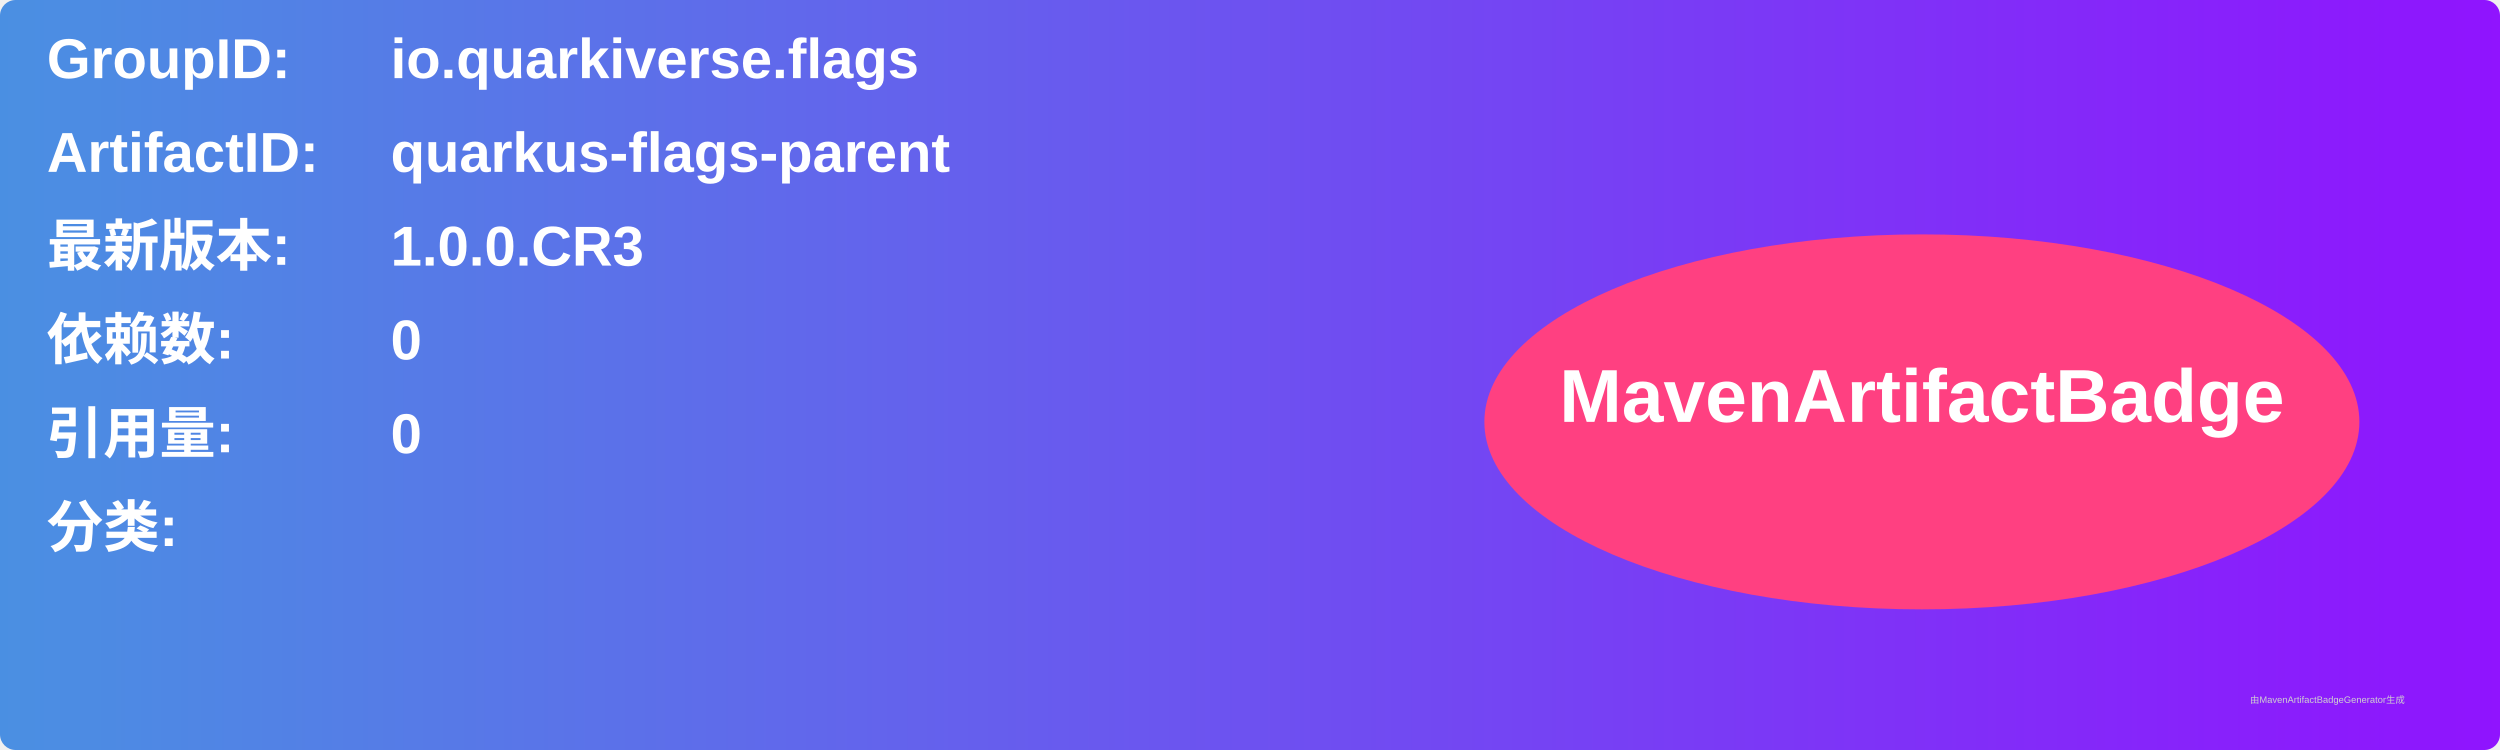
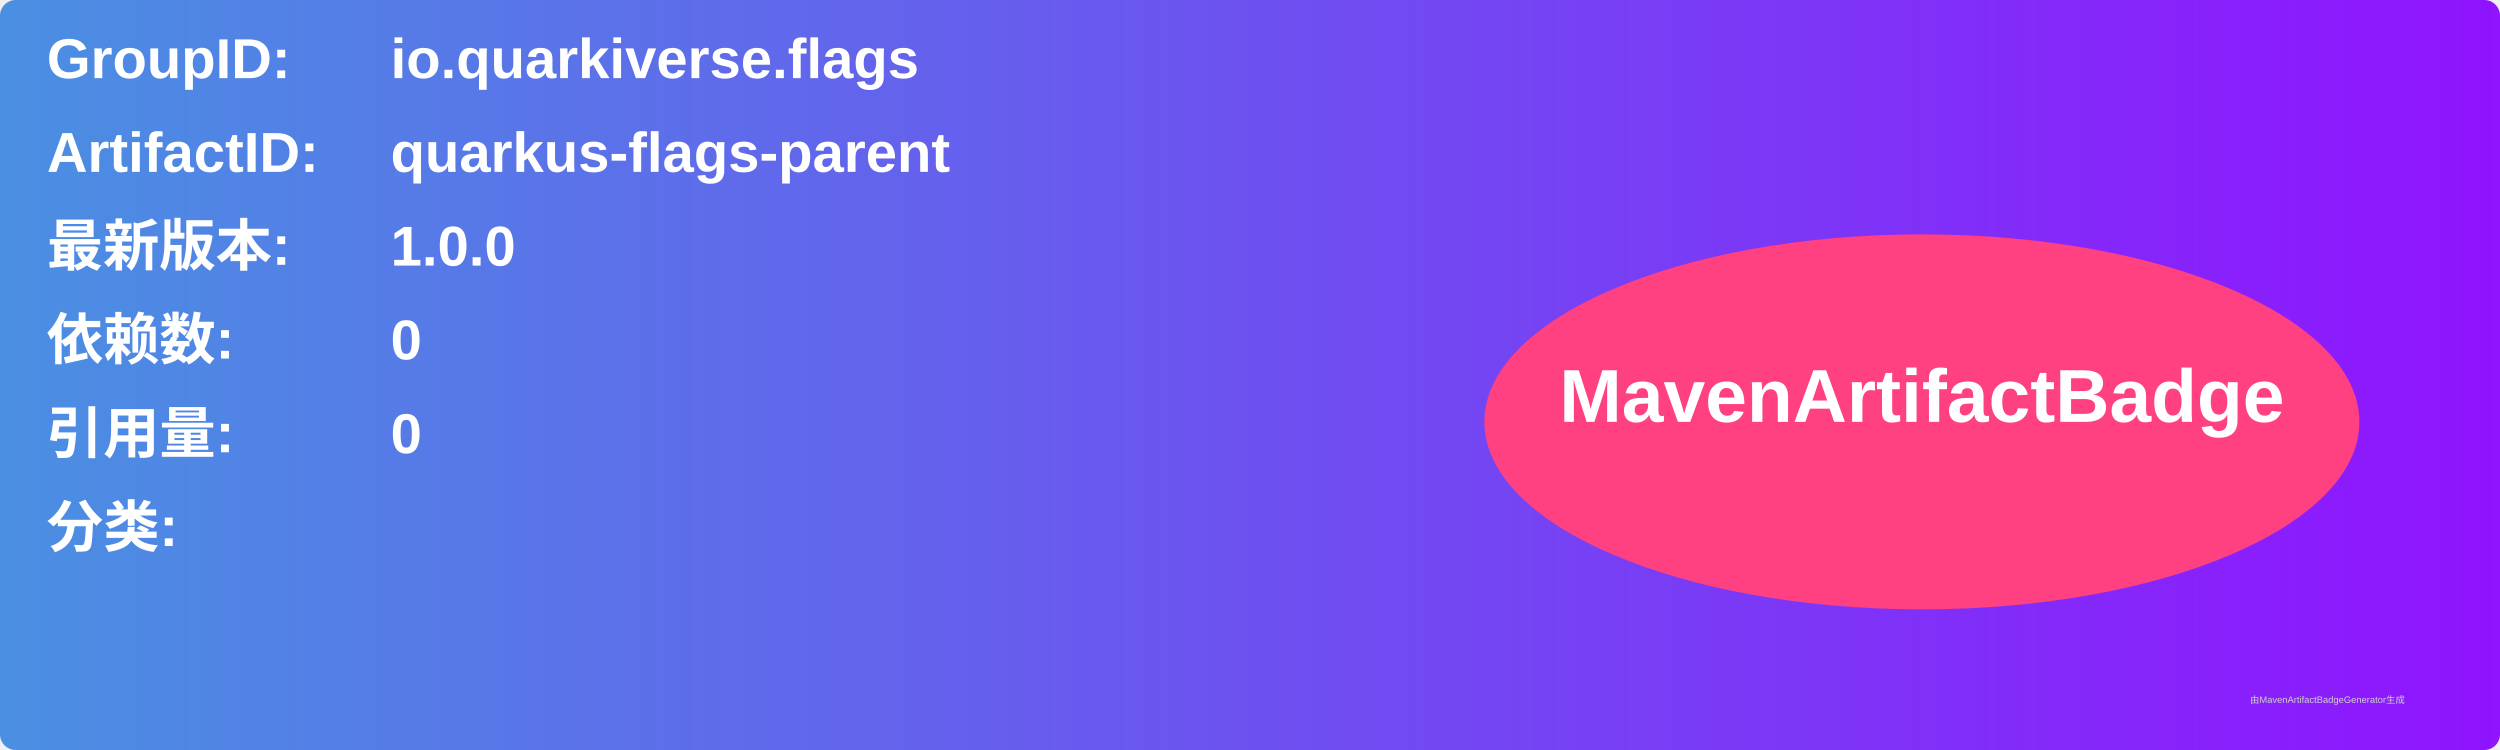
<svg xmlns="http://www.w3.org/2000/svg" width="800" height="240" viewBox="0 0 800 240">
  <linearGradient id="grad" x1="0%" y1="0%" x2="100%" y2="0%">
    <stop offset="0%" stop-color="#4a90e2" />
    <stop offset="100%" stop-color="#9013fe" />
  </linearGradient>
  <rect width="100%" height="100%" rx="5" ry="5" fill="url(#grad)" />
  <g transform="translate(15, 15)">
    <text x="0" y="10" font-family="Arial" font-size="18" fill="white" font-weight="bold" width="260">GroupID:</text>
    <text x="110" y="10" font-family="Arial" font-size="18" fill="white" font-weight="bold" width="460">io.quarkiverse.flags</text>
    <text x="0" y="40" font-family="Arial" font-size="18" fill="white" font-weight="bold" width="260">ArtifactID:</text>
    <text x="110" y="40" font-family="Arial" font-size="18" fill="white" font-weight="bold" width="460">quarkus-flags-parent</text>
    <text x="0" y="70" font-family="Arial" font-size="18" fill="white" font-weight="bold">最新版本:</text>
    <text x="110" y="70" font-family="Arial" font-size="18" fill="white" font-weight="bold">
-       <tspan font-weight="bold">1.0.0.CR3</tspan>
+       <tspan font-weight="bold">1.0.0</tspan>
    </text>
    <text x="0" y="100" font-family="Arial" font-size="18" fill="white" font-weight="bold">依赖数: </text>
    <text x="110" y="100" font-family="Arial" font-size="18" fill="white">
      <tspan font-weight="bold">0</tspan>
    </text>
    <text x="0" y="130" font-family="Arial" font-size="18" fill="white" font-weight="bold">引用量: </text>
    <text x="110" y="130" font-family="Arial" font-size="18" fill="white">
      <tspan font-weight="bold">0</tspan>
    </text>
    <text x="0" y="160" font-family="Arial" font-size="18" fill="white" font-weight="bold">分类:</text>
    <text x="10" y="190" font-family="Arial" font-size="10" fill="white">
      <tspan font-weight="bold" />
    </text>
    <ellipse cx="600" cy="120" rx="140" ry="60" fill="#ff4081" />
    <text x="600" y="120" text-anchor="middle" font-family="Arial" font-size="24" fill="white" font-weight="bold">MavenArtifactBadge</text>
  </g>
  <text x="720" y="225" font-family="Arial" font-size="3" fill="#d0d0d0">由MavenArtifactBadgeGenerator生成</text>
</svg>
